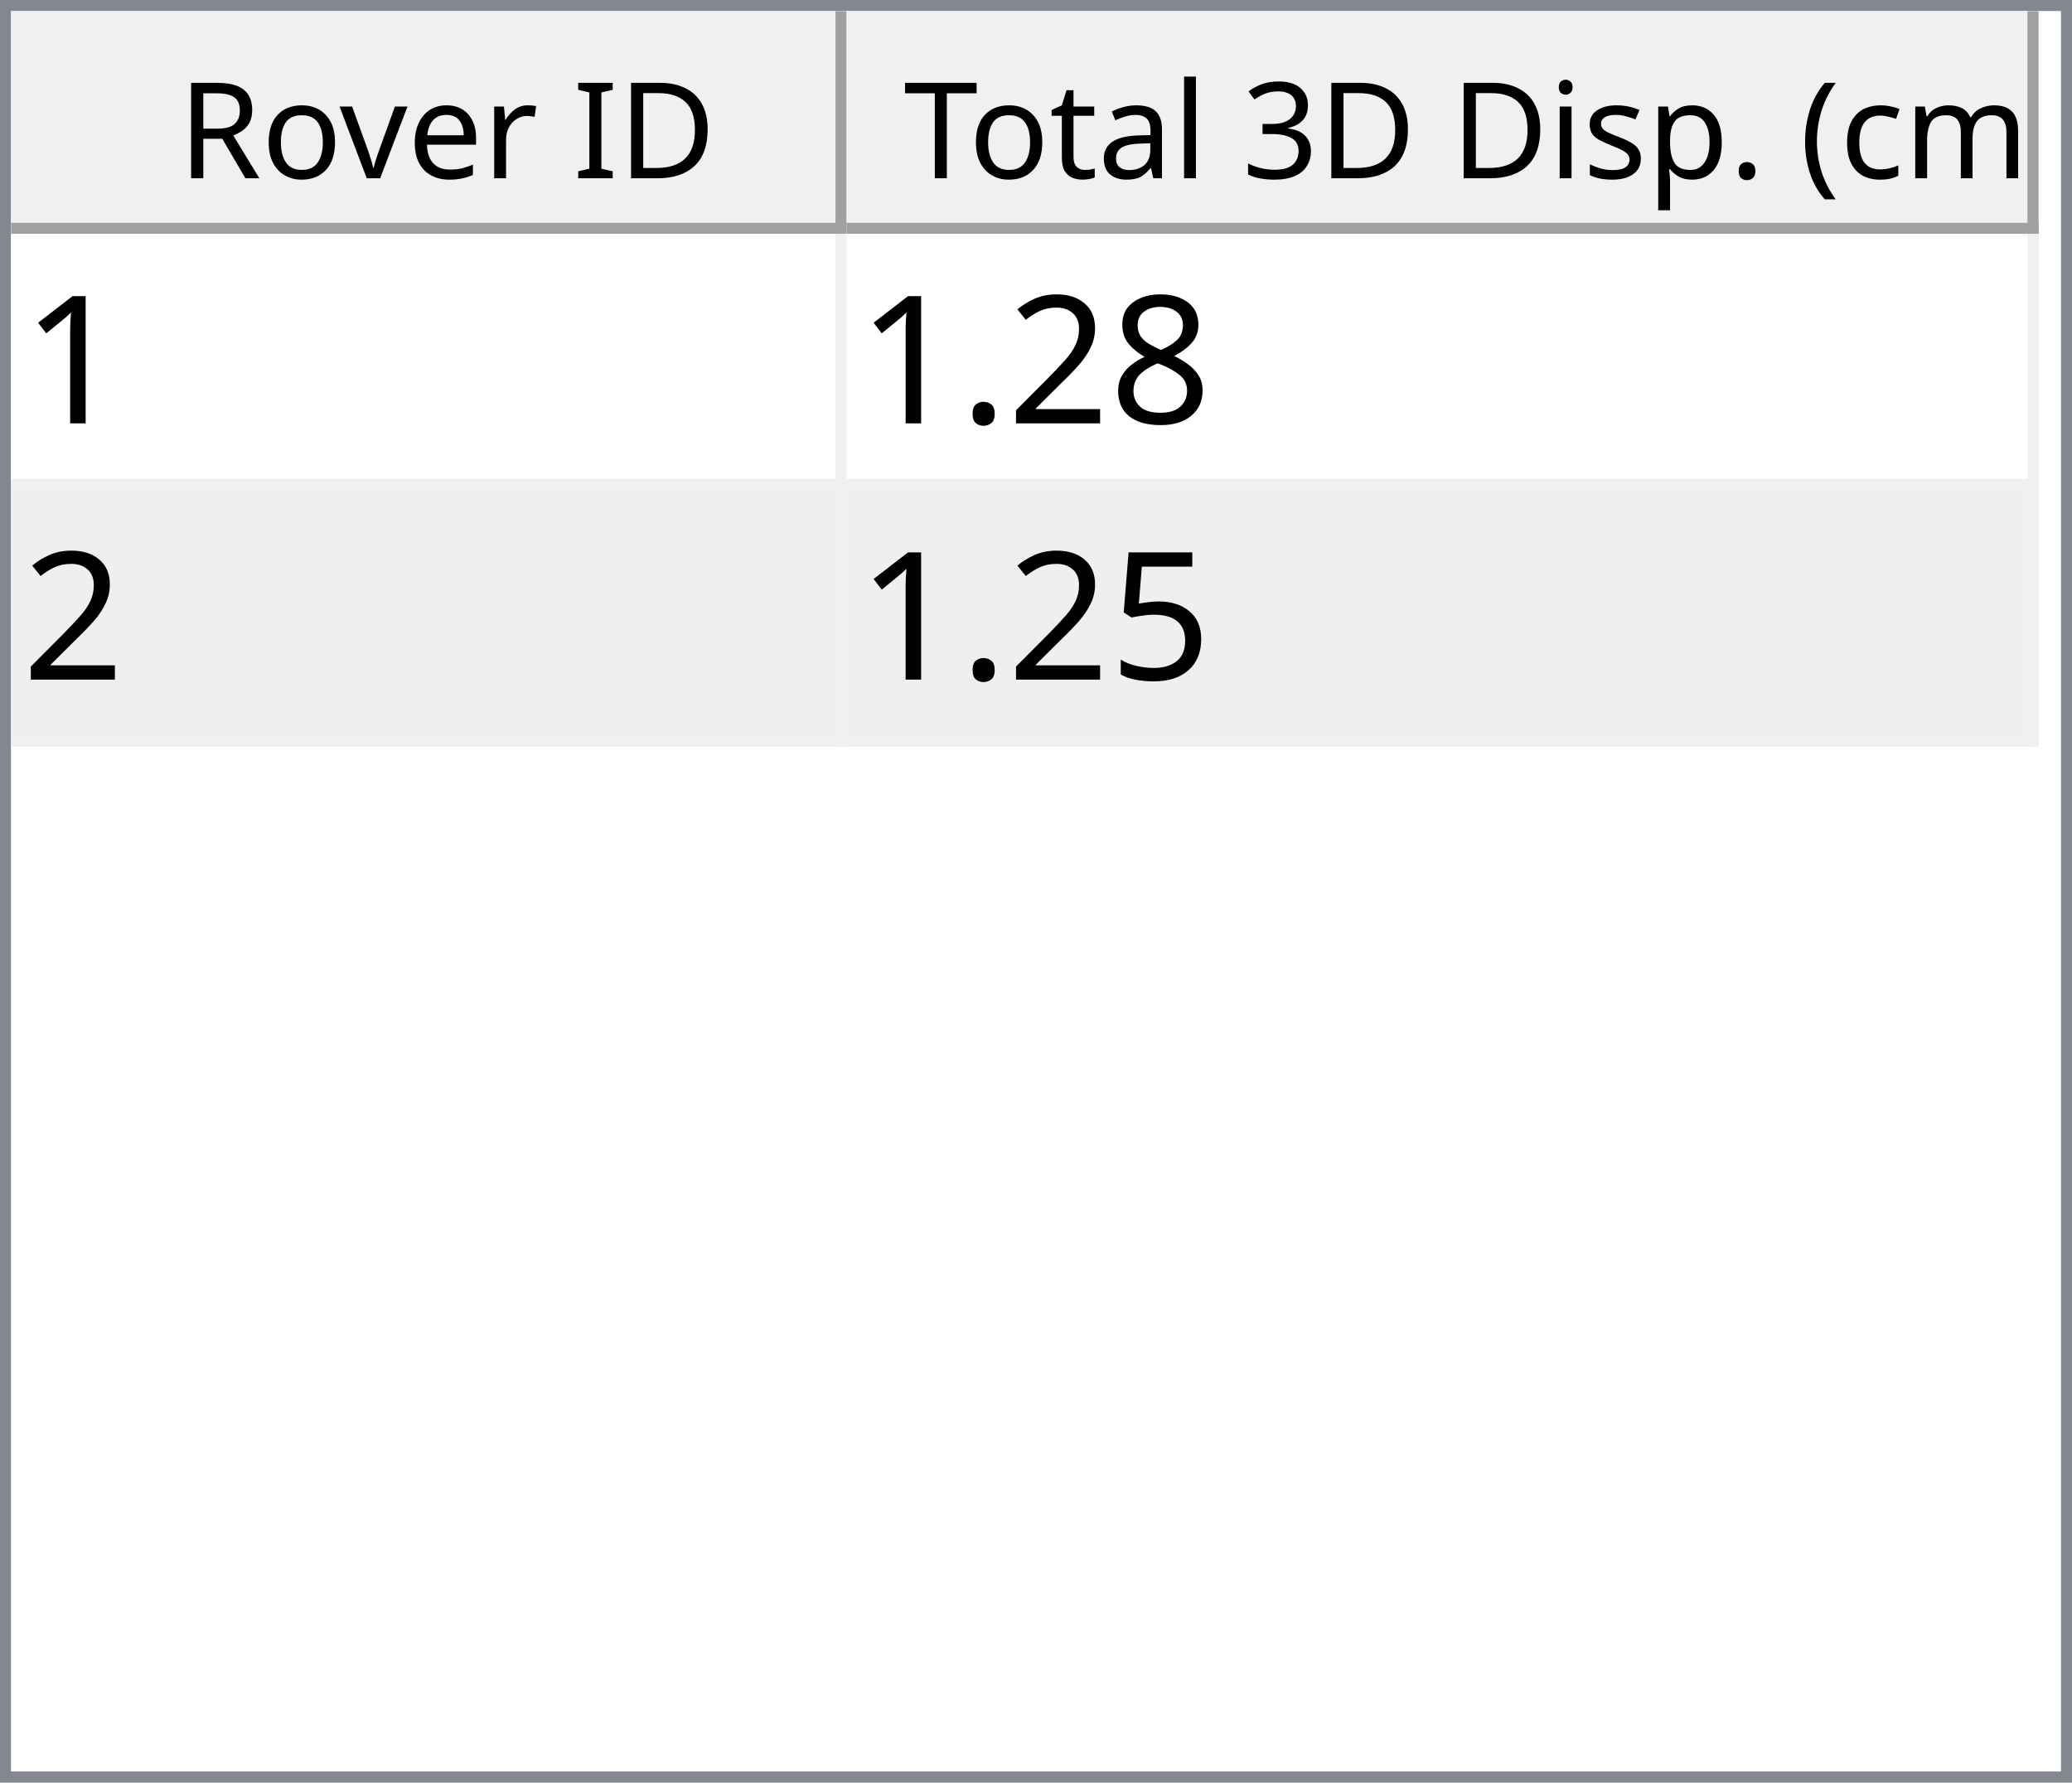
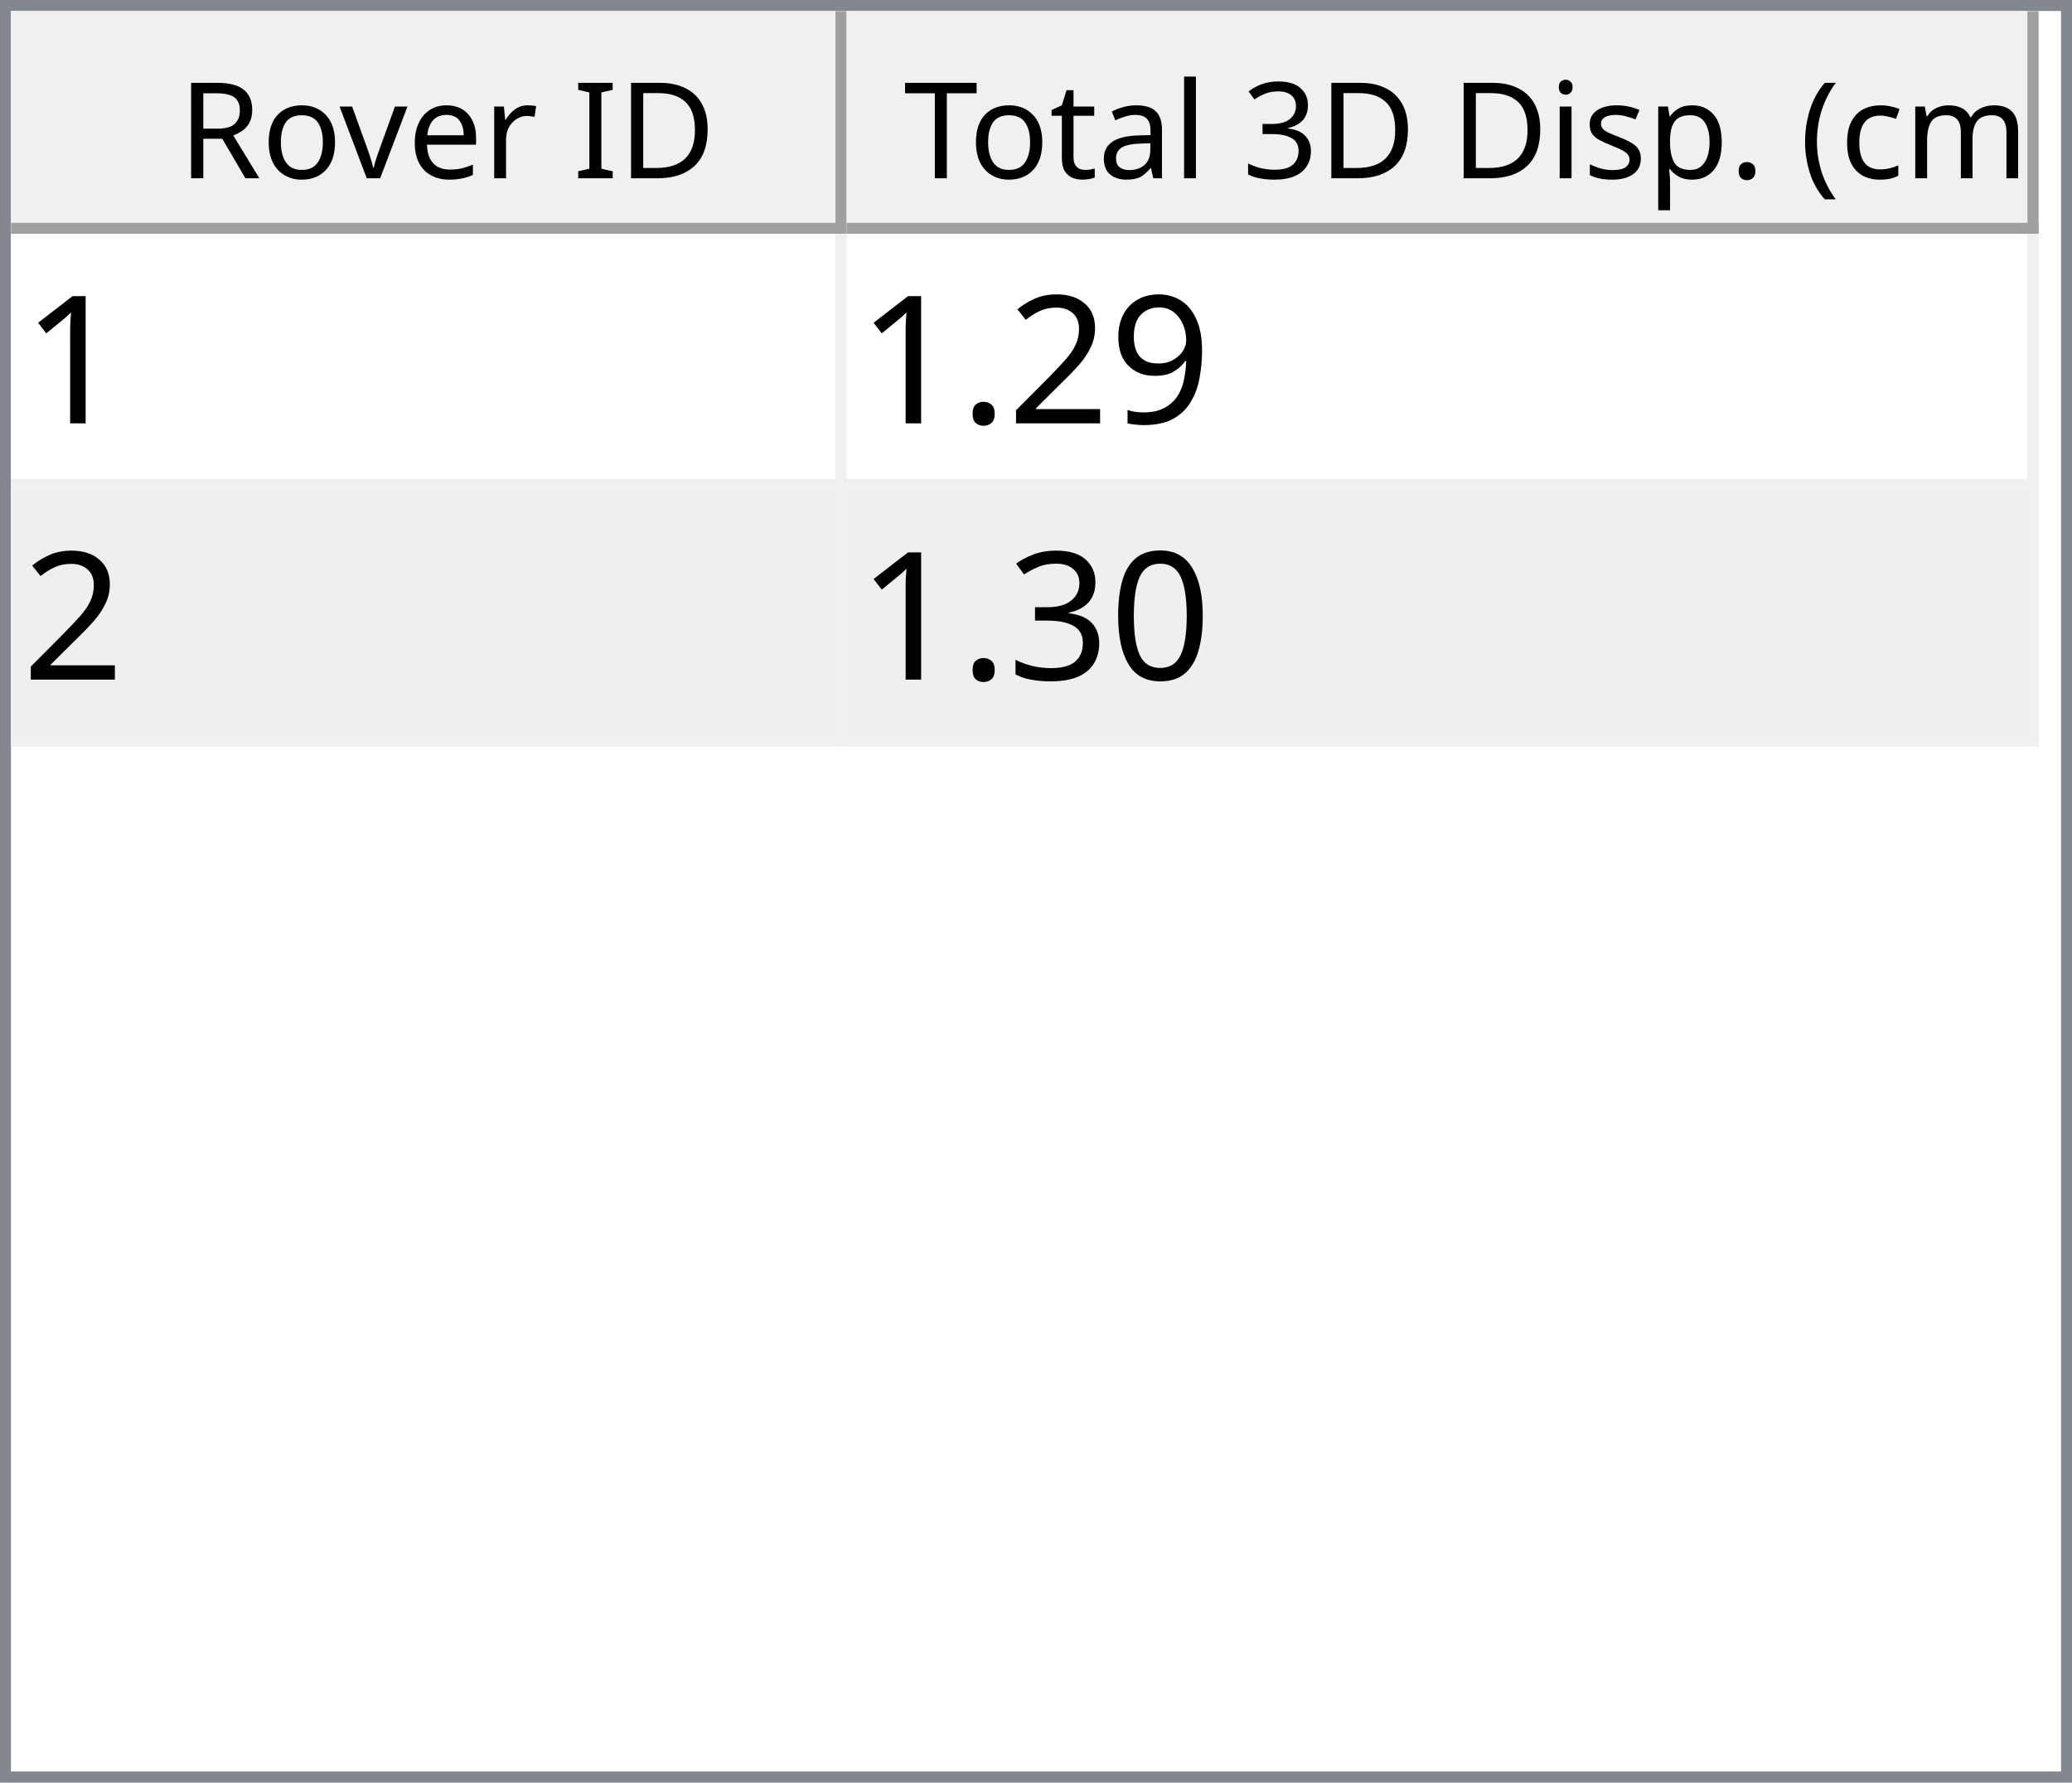
<svg xmlns="http://www.w3.org/2000/svg" style="fill-opacity:1; color-rendering:auto; color-interpolation:auto; text-rendering:auto; stroke:black; stroke-linecap:square; stroke-miterlimit:10; shape-rendering:auto; stroke-opacity:1; fill:black; stroke-dasharray:none; font-weight:normal; stroke-width:1; font-family:'Dialog'; font-style:normal; stroke-linejoin:miter; font-size:12px; stroke-dashoffset:0; image-rendering:auto;" width="186" height="160">
  <defs id="genericDefs" />
  <g>
    <defs id="defs1">
      <clipPath clipPathUnits="userSpaceOnUse" id="clipPath1">
        <path d="M0 0 L186 0 L186 160 L0 160 L0 0 Z" />
      </clipPath>
      <clipPath clipPathUnits="userSpaceOnUse" id="clipPath2">
        <path d="M0 0 L0 160 L186 160 L186 0 Z" />
      </clipPath>
      <clipPath clipPathUnits="userSpaceOnUse" id="clipPath3">
        <path d="M0 0 L0 20 L184 20 L184 0 Z" />
      </clipPath>
      <clipPath clipPathUnits="userSpaceOnUse" id="clipPath4">
        <path d="M0 0 L0 20 L75 20 L75 0 Z" />
      </clipPath>
      <clipPath clipPathUnits="userSpaceOnUse" id="clipPath5">
        <path d="M1 1 L1 19 L74 19 L74 1 Z" />
      </clipPath>
      <clipPath clipPathUnits="userSpaceOnUse" id="clipPath6">
        <path d="M0 0 L0 18 L73 18 L73 0 Z" />
      </clipPath>
      <clipPath clipPathUnits="userSpaceOnUse" id="clipPath7">
        <path d="M-0.5 -0.5 L-0.5 19.5 L74.5 19.5 L74.5 -0.5 Z" />
      </clipPath>
      <clipPath clipPathUnits="userSpaceOnUse" id="clipPath8">
        <path d="M0 0 L0 20 L107 20 L107 0 Z" />
      </clipPath>
      <clipPath clipPathUnits="userSpaceOnUse" id="clipPath9">
        <path d="M1 1 L1 19 L106 19 L106 1 Z" />
      </clipPath>
      <clipPath clipPathUnits="userSpaceOnUse" id="clipPath10">
        <path d="M0 0 L0 18 L105 18 L105 0 Z" />
      </clipPath>
      <clipPath clipPathUnits="userSpaceOnUse" id="clipPath11">
        <path d="M-0.5 -0.5 L-0.5 19.5 L106.5 19.5 L106.5 -0.5 Z" />
      </clipPath>
      <clipPath clipPathUnits="userSpaceOnUse" id="clipPath12">
        <path d="M0 0 L0 138 L184 138 L184 0 Z" />
      </clipPath>
      <clipPath clipPathUnits="userSpaceOnUse" id="clipPath13">
        <path d="M0 0 L0 46 L182 46 L182 0 Z" />
      </clipPath>
      <clipPath clipPathUnits="userSpaceOnUse" id="clipPath14">
        <path d="M-0.5 -0.5 L-0.5 45.5 L181.5 45.5 L181.5 -0.5 Z" />
      </clipPath>
      <clipPath clipPathUnits="userSpaceOnUse" id="clipPath15">
        <path d="M0 0 L0 22 L74 22 L74 0 Z" />
      </clipPath>
      <clipPath clipPathUnits="userSpaceOnUse" id="clipPath16">
        <path d="M0 0 L0 22 L106 22 L106 0 Z" />
      </clipPath>
      <font horiz-adv-x="64.551" id="font1">
        <font-face ascent="107.91" descent="25.098" units-per-em="100" style="font-style:normal; font-family:Segoe UI; font-weight:normal;" />
        <missing-glyph horiz-adv-x="64.551" d="M8.109 0 L8.109 68.266 L56.453 68.266 L56.453 0 L8.109 0 ZM15.328 7.234 L49.219 7.234 L49.219 61.031 L15.328 61.031 L15.328 7.234 Z" />
        <glyph unicode="D" horiz-adv-x="70.117" d="M9.188 0 L9.188 70.016 L28.516 70.016 Q65.531 70.016 65.531 35.891 Q65.531 19.672 55.25 9.836 Q44.969 0 27.734 0 L9.188 0 ZM17.391 62.594 L17.391 7.422 L27.828 7.422 Q41.609 7.422 49.273 14.797 Q56.938 22.172 56.938 35.688 Q56.938 62.594 28.328 62.594 L17.391 62.594 Z" />
        <glyph unicode="I" horiz-adv-x="26.611" d="M17.391 0 L9.188 0 L9.188 70.016 L17.391 70.016 L17.391 0 Z" />
        <glyph unicode=" " horiz-adv-x="27.393" d="" />
        <glyph unicode="r" horiz-adv-x="34.766" d="M34.188 41.891 Q32.078 43.5 28.125 43.5 Q23 43.5 19.555 38.672 Q16.109 33.844 16.109 25.484 L16.109 0 L8.109 0 L8.109 50 L16.109 50 L16.109 39.703 L16.312 39.703 Q18.016 44.969 21.531 47.922 Q25.047 50.875 29.391 50.875 Q32.516 50.875 34.188 50.203 L34.188 41.891 Z" />
        <glyph unicode="e" horiz-adv-x="52.295" d="M48.297 23 L12.984 23 Q13.188 14.656 17.484 10.109 Q21.781 5.562 29.297 5.562 Q37.75 5.562 44.828 11.141 L44.828 3.609 Q38.234 -1.172 27.391 -1.172 Q16.797 -1.172 10.742 5.641 Q4.688 12.453 4.688 24.812 Q4.688 36.469 11.305 43.82 Q17.922 51.172 27.734 51.172 Q37.547 51.172 42.922 44.828 Q48.297 38.484 48.297 27.203 L48.297 23 ZM40.094 29.781 Q40.047 36.719 36.75 40.578 Q33.453 44.438 27.594 44.438 Q21.922 44.438 17.969 40.383 Q14.016 36.328 13.094 29.781 L40.094 29.781 Z" />
        <glyph unicode="v" horiz-adv-x="47.9" d="M47.406 50 L27.484 0 L19.625 0 L0.688 50 L9.469 50 L22.172 13.672 Q23.578 9.672 23.922 6.688 L24.125 6.688 Q24.609 10.453 25.688 13.484 L38.969 50 L47.406 50 Z" />
        <glyph unicode="o" horiz-adv-x="58.594" d="M29 -1.172 Q17.922 -1.172 11.305 5.836 Q4.688 12.844 4.688 24.422 Q4.688 37.016 11.57 44.094 Q18.453 51.172 30.172 51.172 Q41.359 51.172 47.633 44.289 Q53.906 37.406 53.906 25.203 Q53.906 13.234 47.141 6.031 Q40.375 -1.172 29 -1.172 ZM29.594 44.438 Q21.875 44.438 17.383 39.188 Q12.891 33.938 12.891 24.703 Q12.891 15.828 17.43 10.695 Q21.969 5.562 29.594 5.562 Q37.359 5.562 41.531 10.594 Q45.703 15.625 45.703 24.906 Q45.703 34.281 41.531 39.359 Q37.359 44.438 29.594 44.438 Z" />
        <glyph unicode="R" horiz-adv-x="59.814" d="M59.375 0 L49.609 0 L37.891 19.625 Q36.281 22.359 34.766 24.289 Q33.25 26.219 31.664 27.438 Q30.078 28.656 28.25 29.219 Q26.422 29.781 24.125 29.781 L17.391 29.781 L17.391 0 L9.188 0 L9.188 70.016 L30.078 70.016 Q34.672 70.016 38.555 68.867 Q42.438 67.719 45.289 65.375 Q48.141 63.031 49.758 59.547 Q51.375 56.062 51.375 51.375 Q51.375 47.703 50.273 44.656 Q49.172 41.609 47.148 39.211 Q45.125 36.812 42.266 35.133 Q39.406 33.453 35.844 32.516 L35.844 32.328 Q37.594 31.547 38.891 30.547 Q40.188 29.547 41.359 28.18 Q42.531 26.812 43.68 25.078 Q44.828 23.344 46.234 21.047 L59.375 0 ZM17.391 62.594 L17.391 37.203 L28.516 37.203 Q31.594 37.203 34.203 38.133 Q36.812 39.062 38.719 40.797 Q40.625 42.531 41.703 45.047 Q42.781 47.562 42.781 50.688 Q42.781 56.297 39.141 59.445 Q35.5 62.594 28.609 62.594 L17.391 62.594 Z" />
        <glyph unicode=")" horiz-adv-x="30.176" d="M8.297 -15.922 L1.172 -15.922 Q16.406 2.344 16.406 26.812 Q16.406 51.469 1.078 70.016 L8.297 70.016 Q23.531 52.156 23.531 26.703 Q23.531 1.375 8.297 -15.922 Z" />
        <glyph unicode="m" horiz-adv-x="86.133" d="M79.109 0 L71.094 0 L71.094 28.719 Q71.094 37.016 68.531 40.727 Q65.969 44.438 59.906 44.438 Q54.781 44.438 51.195 39.75 Q47.609 35.062 47.609 28.516 L47.609 0 L39.594 0 L39.594 29.688 Q39.594 44.438 28.219 44.438 Q22.953 44.438 19.531 40.016 Q16.109 35.594 16.109 28.516 L16.109 0 L8.109 0 L8.109 50 L16.109 50 L16.109 42.094 L16.312 42.094 Q21.625 51.172 31.844 51.172 Q36.969 51.172 40.773 48.312 Q44.578 45.453 46 40.828 Q51.562 51.172 62.594 51.172 Q79.109 51.172 79.109 30.812 L79.109 0 Z" />
        <glyph unicode="c" horiz-adv-x="46.191" d="M42.188 2.297 Q36.422 -1.172 28.516 -1.172 Q17.828 -1.172 11.258 5.789 Q4.688 12.75 4.688 23.828 Q4.688 36.188 11.766 43.68 Q18.844 51.172 30.672 51.172 Q37.25 51.172 42.281 48.734 L42.281 40.531 Q36.719 44.438 30.375 44.438 Q22.703 44.438 17.797 38.945 Q12.891 33.453 12.891 24.516 Q12.891 15.719 17.508 10.641 Q22.125 5.562 29.891 5.562 Q36.422 5.562 42.188 9.906 L42.188 2.297 Z" />
        <glyph unicode="(" horiz-adv-x="30.176" d="M29.109 -15.922 L21.969 -15.922 Q6.844 1.375 6.844 26.703 Q6.844 52.156 21.969 70.016 L29.203 70.016 Q13.875 51.469 13.875 26.812 Q13.875 2.344 29.109 -15.922 Z" />
        <glyph unicode="." horiz-adv-x="21.68" d="M10.891 -1.078 Q8.641 -1.078 7.055 0.539 Q5.469 2.156 5.469 4.391 Q5.469 6.641 7.055 8.273 Q8.641 9.906 10.891 9.906 Q13.188 9.906 14.797 8.273 Q16.406 6.641 16.406 4.391 Q16.406 2.156 14.797 0.539 Q13.188 -1.078 10.891 -1.078 Z" />
        <glyph unicode="p" horiz-adv-x="58.789" d="M16.312 7.234 L16.109 7.234 L16.109 -23 L8.109 -23 L8.109 50 L16.109 50 L16.109 41.219 L16.312 41.219 Q22.219 51.172 33.594 51.172 Q43.266 51.172 48.688 44.461 Q54.109 37.75 54.109 26.469 Q54.109 13.922 48 6.375 Q41.891 -1.172 31.297 -1.172 Q21.578 -1.172 16.312 7.234 ZM16.109 27.391 L16.109 20.406 Q16.109 14.203 20.141 9.883 Q24.172 5.562 30.375 5.562 Q37.641 5.562 41.773 11.133 Q45.906 16.703 45.906 26.609 Q45.906 34.969 42.047 39.703 Q38.188 44.438 31.594 44.438 Q24.609 44.438 20.359 39.578 Q16.109 34.719 16.109 27.391 Z" />
        <glyph unicode="s" horiz-adv-x="42.432" d="M5.078 1.812 L5.078 10.406 Q11.625 5.562 19.484 5.562 Q30.031 5.562 30.031 12.594 Q30.031 14.594 29.125 15.992 Q28.219 17.391 26.68 18.461 Q25.141 19.531 23.07 20.383 Q21 21.234 18.609 22.172 Q15.281 23.484 12.766 24.828 Q10.25 26.172 8.57 27.859 Q6.891 29.547 6.031 31.695 Q5.172 33.844 5.172 36.719 Q5.172 40.234 6.789 42.945 Q8.406 45.656 11.086 47.484 Q13.766 49.312 17.211 50.242 Q20.656 51.172 24.312 51.172 Q30.812 51.172 35.938 48.922 L35.938 40.828 Q30.422 44.438 23.25 44.438 Q21 44.438 19.195 43.922 Q17.391 43.406 16.094 42.477 Q14.797 41.547 14.086 40.258 Q13.375 38.969 13.375 37.406 Q13.375 35.453 14.086 34.133 Q14.797 32.812 16.164 31.789 Q17.531 30.766 19.484 29.938 Q21.438 29.109 23.922 28.125 Q27.25 26.859 29.883 25.516 Q32.516 24.172 34.375 22.484 Q36.234 20.797 37.234 18.602 Q38.234 16.406 38.234 13.375 Q38.234 9.672 36.602 6.938 Q34.969 4.203 32.234 2.398 Q29.5 0.594 25.93 -0.289 Q22.359 -1.172 18.453 -1.172 Q10.75 -1.172 5.078 1.812 Z" />
        <glyph unicode="i" horiz-adv-x="24.219" d="M12.203 62.703 Q10.062 62.703 8.547 64.164 Q7.031 65.625 7.031 67.875 Q7.031 70.125 8.547 71.609 Q10.062 73.094 12.203 73.094 Q14.406 73.094 15.945 71.609 Q17.484 70.125 17.484 67.875 Q17.484 65.719 15.945 64.211 Q14.406 62.703 12.203 62.703 ZM16.109 0 L8.109 0 L8.109 50 L16.109 50 L16.109 0 Z" />
        <glyph unicode="3" horiz-adv-x="53.906" d="M46.531 19.828 Q46.531 15.094 44.75 11.211 Q42.969 7.328 39.719 4.57 Q36.469 1.812 31.93 0.297 Q27.391 -1.219 21.922 -1.219 Q11.922 -1.219 6 2.594 L6 11.188 Q13.094 5.609 22.219 5.609 Q25.875 5.609 28.828 6.539 Q31.781 7.469 33.906 9.227 Q36.031 10.984 37.18 13.477 Q38.328 15.969 38.328 19.094 Q38.328 32.812 18.797 32.812 L12.984 32.812 L12.984 39.594 L18.5 39.594 Q35.797 39.594 35.797 52.484 Q35.797 64.406 22.609 64.406 Q15.188 64.406 8.688 59.422 L8.688 67.188 Q15.375 71.188 24.609 71.188 Q29 71.188 32.57 69.969 Q36.141 68.75 38.68 66.555 Q41.219 64.359 42.609 61.281 Q44 58.203 44 54.5 Q44 40.672 30.031 36.719 L30.031 36.531 Q33.594 36.141 36.625 34.797 Q39.656 33.453 41.852 31.305 Q44.047 29.156 45.289 26.25 Q46.531 23.344 46.531 19.828 Z" />
        <glyph unicode="l" horiz-adv-x="24.219" d="M16.109 0 L8.109 0 L8.109 74.031 L16.109 74.031 L16.109 0 Z" />
        <glyph unicode="a" horiz-adv-x="50.879" d="M43.891 0 L35.891 0 L35.891 7.812 L35.688 7.812 Q30.469 -1.172 20.312 -1.172 Q12.844 -1.172 8.617 2.781 Q4.391 6.734 4.391 13.281 Q4.391 27.297 20.906 29.594 L35.891 31.688 Q35.891 44.438 25.594 44.438 Q16.547 44.438 9.281 38.281 L9.281 46.484 Q16.656 51.172 26.266 51.172 Q43.891 51.172 43.891 32.516 L43.891 0 ZM35.891 25.297 L23.828 23.641 Q18.266 22.859 15.43 20.875 Q12.594 18.891 12.594 13.875 Q12.594 10.203 15.211 7.883 Q17.828 5.562 22.172 5.562 Q28.125 5.562 32.008 9.742 Q35.891 13.922 35.891 20.312 L35.891 25.297 Z" />
        <glyph unicode="t" horiz-adv-x="33.887" d="M31.297 0.484 Q28.469 -1.078 23.828 -1.078 Q10.688 -1.078 10.688 13.578 L10.688 43.172 L2.094 43.172 L2.094 50 L10.688 50 L10.688 62.203 L18.703 64.797 L18.703 50 L31.297 50 L31.297 43.172 L18.703 43.172 L18.703 14.984 Q18.703 9.969 20.414 7.82 Q22.125 5.672 26.078 5.672 Q29.109 5.672 31.297 7.328 L31.297 0.484 Z" />
        <glyph unicode="T" horiz-adv-x="52.393" d="M50.594 62.594 L30.375 62.594 L30.375 0 L22.172 0 L22.172 62.594 L2 62.594 L2 70.016 L50.594 70.016 L50.594 62.594 Z" />
      </font>
      <font horiz-adv-x="75.0" id="font2">
        <font-face ascent="100.537" descent="21.973" units-per-em="100" style="font-style:normal; font-family:sans-serif; font-weight:normal;" />
        <missing-glyph horiz-adv-x="75.0" d="M12.5 0 L12.5 62.5 L62.5 62.5 L62.5 0 L12.5 0 ZM14.062 1.562 L60.938 1.562 L60.938 60.938 L14.062 60.938 L14.062 1.562 Z" />
        <glyph unicode="1" horiz-adv-x="55.615" d="M37.25 0 L28.469 0 L28.469 56 Q25.297 52.984 20.141 49.953 Q14.984 46.922 10.891 45.406 L10.891 53.906 Q18.266 57.375 23.781 62.305 Q29.297 67.234 31.594 71.875 L37.25 71.875 L37.25 0 Z" />
-         <glyph unicode="8" horiz-adv-x="55.615" d="M17.672 38.812 Q12.203 40.828 9.57 44.539 Q6.938 48.25 6.938 53.422 Q6.938 61.234 12.555 66.555 Q18.172 71.875 27.484 71.875 Q36.859 71.875 42.578 66.43 Q48.297 60.984 48.297 53.172 Q48.297 48.188 45.68 44.508 Q43.062 40.828 37.75 38.812 Q44.344 36.672 47.781 31.883 Q51.219 27.094 51.219 20.453 Q51.219 11.281 44.727 5.031 Q38.234 -1.219 27.641 -1.219 Q17.047 -1.219 10.547 5.055 Q4.047 11.328 4.047 20.703 Q4.047 27.688 7.594 32.398 Q11.141 37.109 17.672 38.812 ZM15.922 53.719 Q15.922 48.641 19.195 45.414 Q22.469 42.188 27.688 42.188 Q32.766 42.188 36.016 45.383 Q39.266 48.578 39.266 53.219 Q39.266 58.062 35.914 61.359 Q32.562 64.656 27.594 64.656 Q22.562 64.656 19.242 61.43 Q15.922 58.203 15.922 53.719 ZM13.094 20.656 Q13.094 16.891 14.875 13.375 Q16.656 9.859 20.172 7.93 Q23.688 6 27.734 6 Q34.031 6 38.133 10.055 Q42.234 14.109 42.234 20.359 Q42.234 26.703 38.016 30.859 Q33.797 35.016 27.438 35.016 Q21.234 35.016 17.164 30.914 Q13.094 26.812 13.094 20.656 Z" />
+         <glyph unicode="9" horiz-adv-x="55.615" d="M5.469 16.547 L13.922 17.328 Q14.984 11.375 18.016 8.688 Q21.047 6 25.781 6 Q29.828 6 32.883 7.859 Q35.938 9.719 37.891 12.82 Q39.844 15.922 41.164 21.195 Q42.484 26.469 42.484 31.938 Q42.484 32.516 42.438 33.688 Q39.797 29.5 35.234 26.883 Q30.672 24.266 25.344 24.266 Q16.453 24.266 10.305 30.711 Q4.156 37.156 4.156 47.703 Q4.156 58.594 10.578 65.234 Q17 71.875 26.656 71.875 Q33.641 71.875 39.43 68.117 Q45.219 64.359 48.219 57.398 Q51.219 50.438 51.219 37.25 Q51.219 23.531 48.242 15.406 Q45.266 7.281 39.383 3.031 Q33.5 -1.219 25.594 -1.219 Q17.188 -1.219 11.867 3.445 Q6.547 8.109 5.469 16.547 ZM41.453 48.141 Q41.453 55.719 37.43 60.156 Q33.406 64.594 27.734 64.594 Q21.875 64.594 17.531 59.812 Q13.188 55.031 13.188 47.406 Q13.188 40.578 17.312 36.305 Q21.438 32.031 27.484 32.031 Q33.594 32.031 37.523 36.305 Q41.453 40.578 41.453 48.141 Z" />
        <glyph unicode="2" horiz-adv-x="55.615" d="M50.344 8.453 L50.344 0 L3.031 0 Q2.938 3.172 4.047 6.109 Q5.859 10.938 9.836 15.625 Q13.812 20.312 21.344 26.469 Q33.016 36.031 37.117 41.625 Q41.219 47.219 41.219 52.203 Q41.219 57.422 37.477 61.008 Q33.734 64.594 27.734 64.594 Q21.391 64.594 17.578 60.789 Q13.766 56.984 13.719 50.25 L4.688 51.172 Q5.609 61.281 11.664 66.578 Q17.719 71.875 27.938 71.875 Q38.234 71.875 44.242 66.164 Q50.25 60.453 50.25 52 Q50.25 47.703 48.492 43.555 Q46.734 39.406 42.656 34.812 Q38.578 30.219 29.109 22.219 Q21.188 15.578 18.945 13.211 Q16.703 10.844 15.234 8.453 L50.344 8.453 Z" />
        <glyph unicode="." horiz-adv-x="27.783" d="M9.078 0 L9.078 10.016 L19.094 10.016 L19.094 0 L9.078 0 Z" />
-         <glyph unicode="5" horiz-adv-x="55.615" d="M4.156 18.75 L13.375 19.531 Q14.406 12.797 18.141 9.398 Q21.875 6 27.156 6 Q33.5 6 37.891 10.789 Q42.281 15.578 42.281 23.484 Q42.281 31 38.062 35.352 Q33.844 39.703 27 39.703 Q22.75 39.703 19.336 37.773 Q15.922 35.844 13.969 32.766 L5.719 33.844 L12.641 70.609 L48.25 70.609 L48.25 62.203 L19.672 62.203 L15.828 42.969 Q22.266 47.469 29.344 47.469 Q38.719 47.469 45.164 40.969 Q51.609 34.469 51.609 24.266 Q51.609 14.547 45.953 7.469 Q39.062 -1.219 27.156 -1.219 Q17.391 -1.219 11.211 4.25 Q5.031 9.719 4.156 18.75 Z" />
+         <glyph unicode="0" horiz-adv-x="55.615" d="M4.156 35.297 Q4.156 48 6.766 55.742 Q9.375 63.484 14.523 67.68 Q19.672 71.875 27.484 71.875 Q33.25 71.875 37.594 69.555 Q41.938 67.234 44.773 62.867 Q47.609 58.5 49.219 52.227 Q50.828 45.953 50.828 35.297 Q50.828 22.703 48.242 14.969 Q45.656 7.234 40.508 3.008 Q35.359 -1.219 27.484 -1.219 Q17.141 -1.219 11.234 6.203 Q4.156 15.141 4.156 35.297 ZM13.188 35.297 Q13.188 17.672 17.312 11.836 Q21.438 6 27.484 6 Q33.547 6 37.672 11.859 Q41.797 17.719 41.797 35.297 Q41.797 52.984 37.672 58.789 Q33.547 64.594 27.391 64.594 Q21.344 64.594 17.719 59.469 Q13.188 52.938 13.188 35.297 Z" />
+         <glyph unicode="3" horiz-adv-x="55.615" d="M4.203 18.891 L12.984 20.062 Q14.5 12.594 18.141 9.297 Q21.781 6 27 6 Q33.203 6 37.477 10.297 Q41.75 14.594 41.75 20.953 Q41.75 27 37.797 30.93 Q33.844 34.859 27.734 34.859 Q25.25 34.859 21.531 33.891 L22.516 41.609 Q23.391 41.5 23.922 41.5 Q29.547 41.5 34.039 44.43 Q38.531 47.359 38.531 53.469 Q38.531 58.297 35.258 61.477 Q31.984 64.656 26.812 64.656 Q21.688 64.656 18.266 61.43 Q14.844 58.203 13.875 51.766 L5.078 53.328 Q6.688 62.156 12.398 67.016 Q18.109 71.875 26.609 71.875 Q32.469 71.875 37.398 69.359 Q42.328 66.844 44.945 62.5 Q47.562 58.156 47.562 53.266 Q47.562 48.641 45.07 44.828 Q42.578 41.016 37.703 38.766 Q44.047 37.312 47.562 32.695 Q51.078 28.078 51.078 21.141 Q51.078 11.766 44.242 5.25 Q37.406 -1.266 26.953 -1.266 Q17.531 -1.266 11.305 4.352 Q5.078 9.969 4.203 18.891 Z" />
      </font>
    </defs>
    <g style="fill:white; stroke:white;">
      <rect x="0" y="0" width="186" style="clip-path:url(#clipPath1); stroke:none;" height="160" />
    </g>
    <g style="fill:white; text-rendering:optimizeSpeed; color-rendering:optimizeSpeed; image-rendering:optimizeSpeed; shape-rendering:crispEdges; stroke:white; color-interpolation:sRGB;">
      <rect x="0" width="186" height="160" y="0" style="stroke:none;" />
      <path style="stroke:none;" d="M0 160 L186 160 L186 0 L0 0 Z" />
    </g>
    <g style="fill:rgb(240,240,240); font-family:'Segoe UI'; stroke:rgb(240,240,240);">
      <rect x="0" y="0" width="186" style="clip-path:url(#clipPath2); stroke:none;" height="160" />
    </g>
    <g style="fill:rgb(130,135,144); font-family:'Segoe UI'; stroke:rgb(130,135,144);">
      <path d="M0 0 L186 0 L186 160 L0 160 L0 0 ZM1 1 L185 1 L185 159 L1 159 L1 1 Z" style="fill-rule:evenodd; clip-path:url(#clipPath2); stroke:none;" />
    </g>
    <g style="fill:white; font-family:'Segoe UI'; stroke:white;" transform="translate(1,1)">
      <rect x="0" y="0" width="184" style="clip-path:url(#clipPath3); stroke:none;" height="20" />
    </g>
    <g style="fill:rgb(240,240,240); font-family:'Segoe UI'; stroke:rgb(240,240,240);" transform="translate(1,1)">
      <rect x="0" y="0" width="75" style="clip-path:url(#clipPath4); stroke:none;" height="20" />
    </g>
    <g style="font-family:'Segoe UI';" transform="translate(2,2)">
      <text x="14" xml:space="preserve" y="14" style="clip-path:url(#clipPath6); stroke:none;">Rover ID</text>
    </g>
    <g style="fill:rgb(160,160,160); font-family:'Segoe UI'; stroke:rgb(160,160,160); stroke-linejoin:bevel;" transform="translate(1.5,1.5)">
      <line x1="74" x2="74" y1="0" style="fill:none; clip-path:url(#clipPath7);" y2="19" />
    </g>
    <g style="fill:rgb(160,160,160); font-family:'Segoe UI'; stroke:rgb(160,160,160); stroke-linejoin:bevel;" transform="matrix(1,0,0,1,1,1) translate(0.5,0.5)">
      <line x1="0" x2="74" y1="19" style="fill:none; clip-path:url(#clipPath7);" y2="19" />
    </g>
    <g style="fill:rgb(240,240,240); font-family:'Segoe UI'; stroke:rgb(240,240,240);" transform="translate(76,1)">
      <rect x="0" y="0" width="107" style="clip-path:url(#clipPath8); stroke:none;" height="20" />
    </g>
    <g style="font-family:'Segoe UI';" transform="translate(77,2)">
      <text x="1" xml:space="preserve" y="14" style="clip-path:url(#clipPath10); stroke:none;"> Total 3D Disp. (cm)</text>
    </g>
    <g style="fill:rgb(160,160,160); font-family:'Segoe UI'; stroke:rgb(160,160,160); stroke-linejoin:bevel;" transform="translate(76.5,1.5)">
      <line x1="106" x2="106" y1="0" style="fill:none; clip-path:url(#clipPath11);" y2="19" />
    </g>
    <g style="fill:rgb(160,160,160); font-family:'Segoe UI'; stroke:rgb(160,160,160); stroke-linejoin:bevel;" transform="matrix(1,0,0,1,76,1) translate(0.5,0.5)">
      <line x1="0" x2="106" y1="19" style="fill:none; clip-path:url(#clipPath11);" y2="19" />
    </g>
    <g style="fill:white; font-family:'Segoe UI'; stroke:white;" transform="translate(1,21)">
      <rect x="0" y="0" width="184" style="clip-path:url(#clipPath12); stroke:none;" height="138" />
    </g>
    <g style="fill:rgb(240,240,240); font-size:16px; font-family:sans-serif; stroke:rgb(240,240,240);" transform="translate(1,21)">
      <rect x="0" y="0" width="182" style="clip-path:url(#clipPath13); stroke:none;" height="46" />
      <line transform="translate(0.5,0.5)" x1="0" x2="181" y1="22" style="clip-path:url(#clipPath14); fill:none; stroke-linejoin:bevel;" y2="22" />
    </g>
    <g transform="matrix(1,0,0,1,1,21) translate(0.5,0.5)" style="fill:rgb(240,240,240); font-size:16px; font-family:sans-serif; stroke:rgb(240,240,240); stroke-linejoin:bevel;">
      <line x1="0" x2="181" y1="45" style="fill:none; clip-path:url(#clipPath14);" y2="45" />
    </g>
    <g transform="matrix(1,0,0,1,1,21) translate(0.5,0.5)" style="fill:rgb(240,240,240); font-size:16px; font-family:sans-serif; stroke:rgb(240,240,240); stroke-linejoin:bevel;">
      <line x1="74" x2="74" y1="0" style="fill:none; clip-path:url(#clipPath14);" y2="45" />
    </g>
    <g transform="matrix(1,0,0,1,1,21) translate(0.5,0.5)" style="fill:rgb(240,240,240); font-size:16px; font-family:sans-serif; stroke:rgb(240,240,240); stroke-linejoin:bevel;">
      <line x1="181" x2="181" y1="0" style="fill:none; clip-path:url(#clipPath14);" y2="45" />
    </g>
    <g style="fill:white; font-size:16px; font-family:sans-serif; stroke:white;" transform="matrix(1,0,0,1,1,21)">
      <rect x="0" y="0" width="74" style="clip-path:url(#clipPath15); stroke:none;" height="22" />
      <text x="1" y="17" style="fill:black; clip-path:url(#clipPath15); stroke:none;" xml:space="preserve">1</text>
    </g>
    <g style="fill:white; font-size:16px; font-family:sans-serif; stroke:white;" transform="matrix(1,0,0,1,1,21) translate(75,0)">
      <rect x="0" y="0" width="106" style="clip-path:url(#clipPath16); stroke:none;" height="22" />
-       <text x="1" y="17" style="fill:black; clip-path:url(#clipPath16); stroke:none;" xml:space="preserve">1.28</text>
+       <text x="1" y="17" style="fill:black; clip-path:url(#clipPath16); stroke:none;" xml:space="preserve">1.29</text>
    </g>
    <g style="fill:rgb(239,239,239); font-size:16px; font-family:sans-serif; stroke:rgb(239,239,239);" transform="matrix(1,0,0,1,1,21) translate(0,23)">
      <rect x="0" y="0" width="74" style="clip-path:url(#clipPath15); stroke:none;" height="22" />
      <text x="1" y="17" style="fill:black; clip-path:url(#clipPath15); stroke:none;" xml:space="preserve">2</text>
    </g>
    <g style="fill:rgb(239,239,239); font-size:16px; font-family:sans-serif; stroke:rgb(239,239,239);" transform="matrix(1,0,0,1,1,21) translate(75,23)">
      <rect x="0" y="0" width="106" style="clip-path:url(#clipPath16); stroke:none;" height="22" />
-       <text x="1" y="17" style="fill:black; clip-path:url(#clipPath16); stroke:none;" xml:space="preserve">1.25</text>
+       <text x="1" y="17" style="fill:black; clip-path:url(#clipPath16); stroke:none;" xml:space="preserve">1.30</text>
    </g>
  </g>
</svg>
